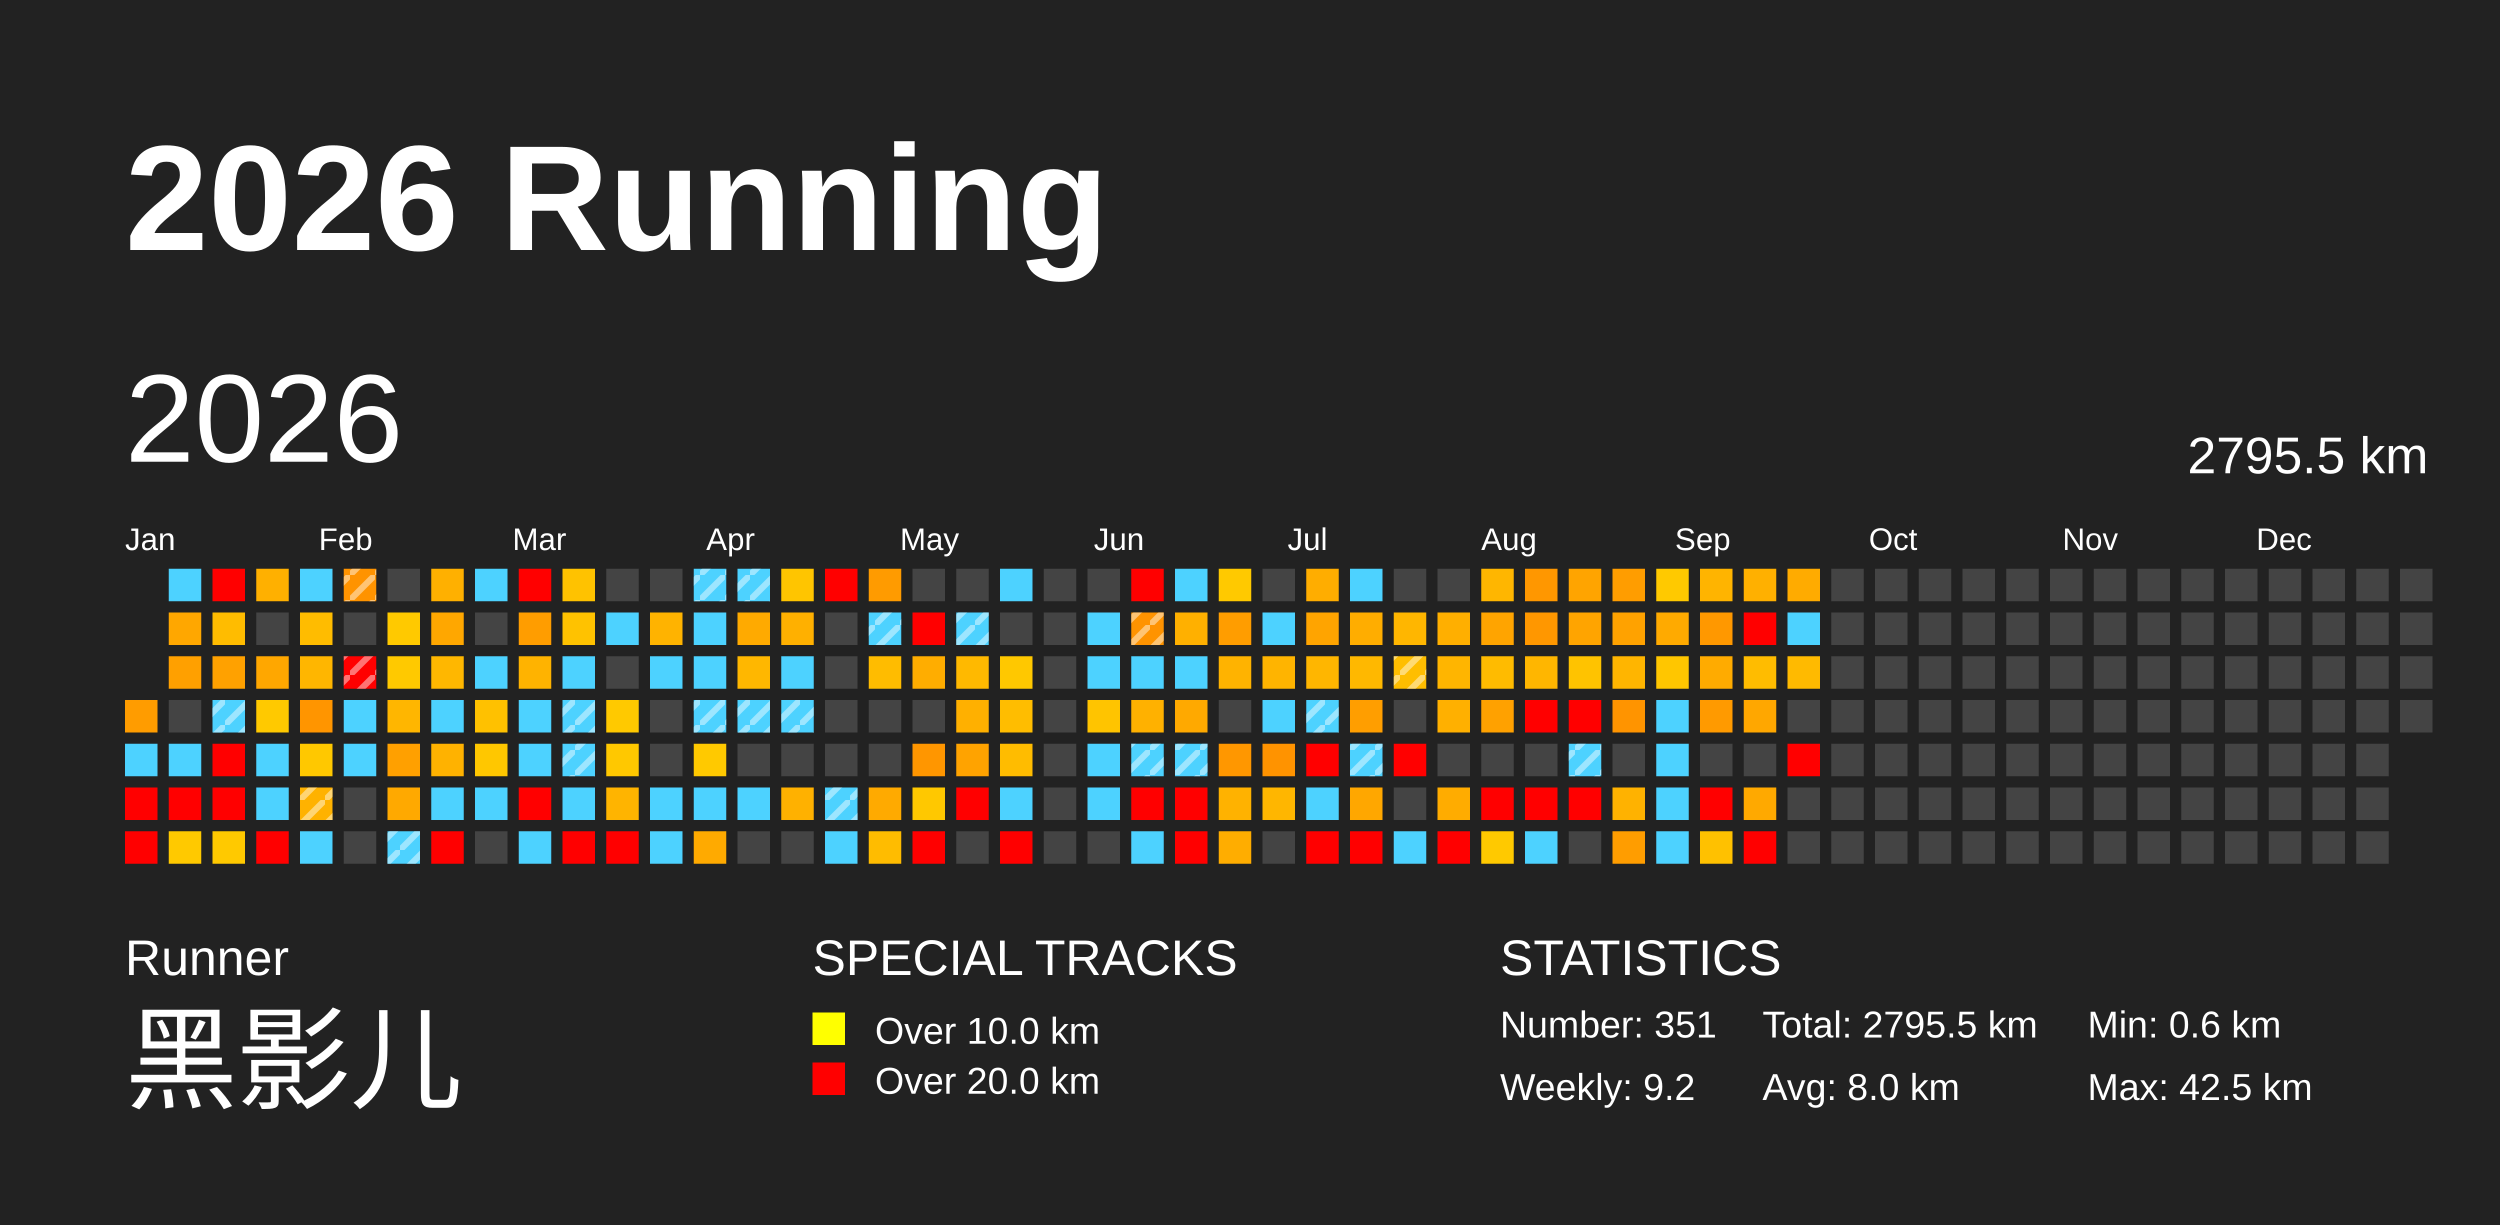
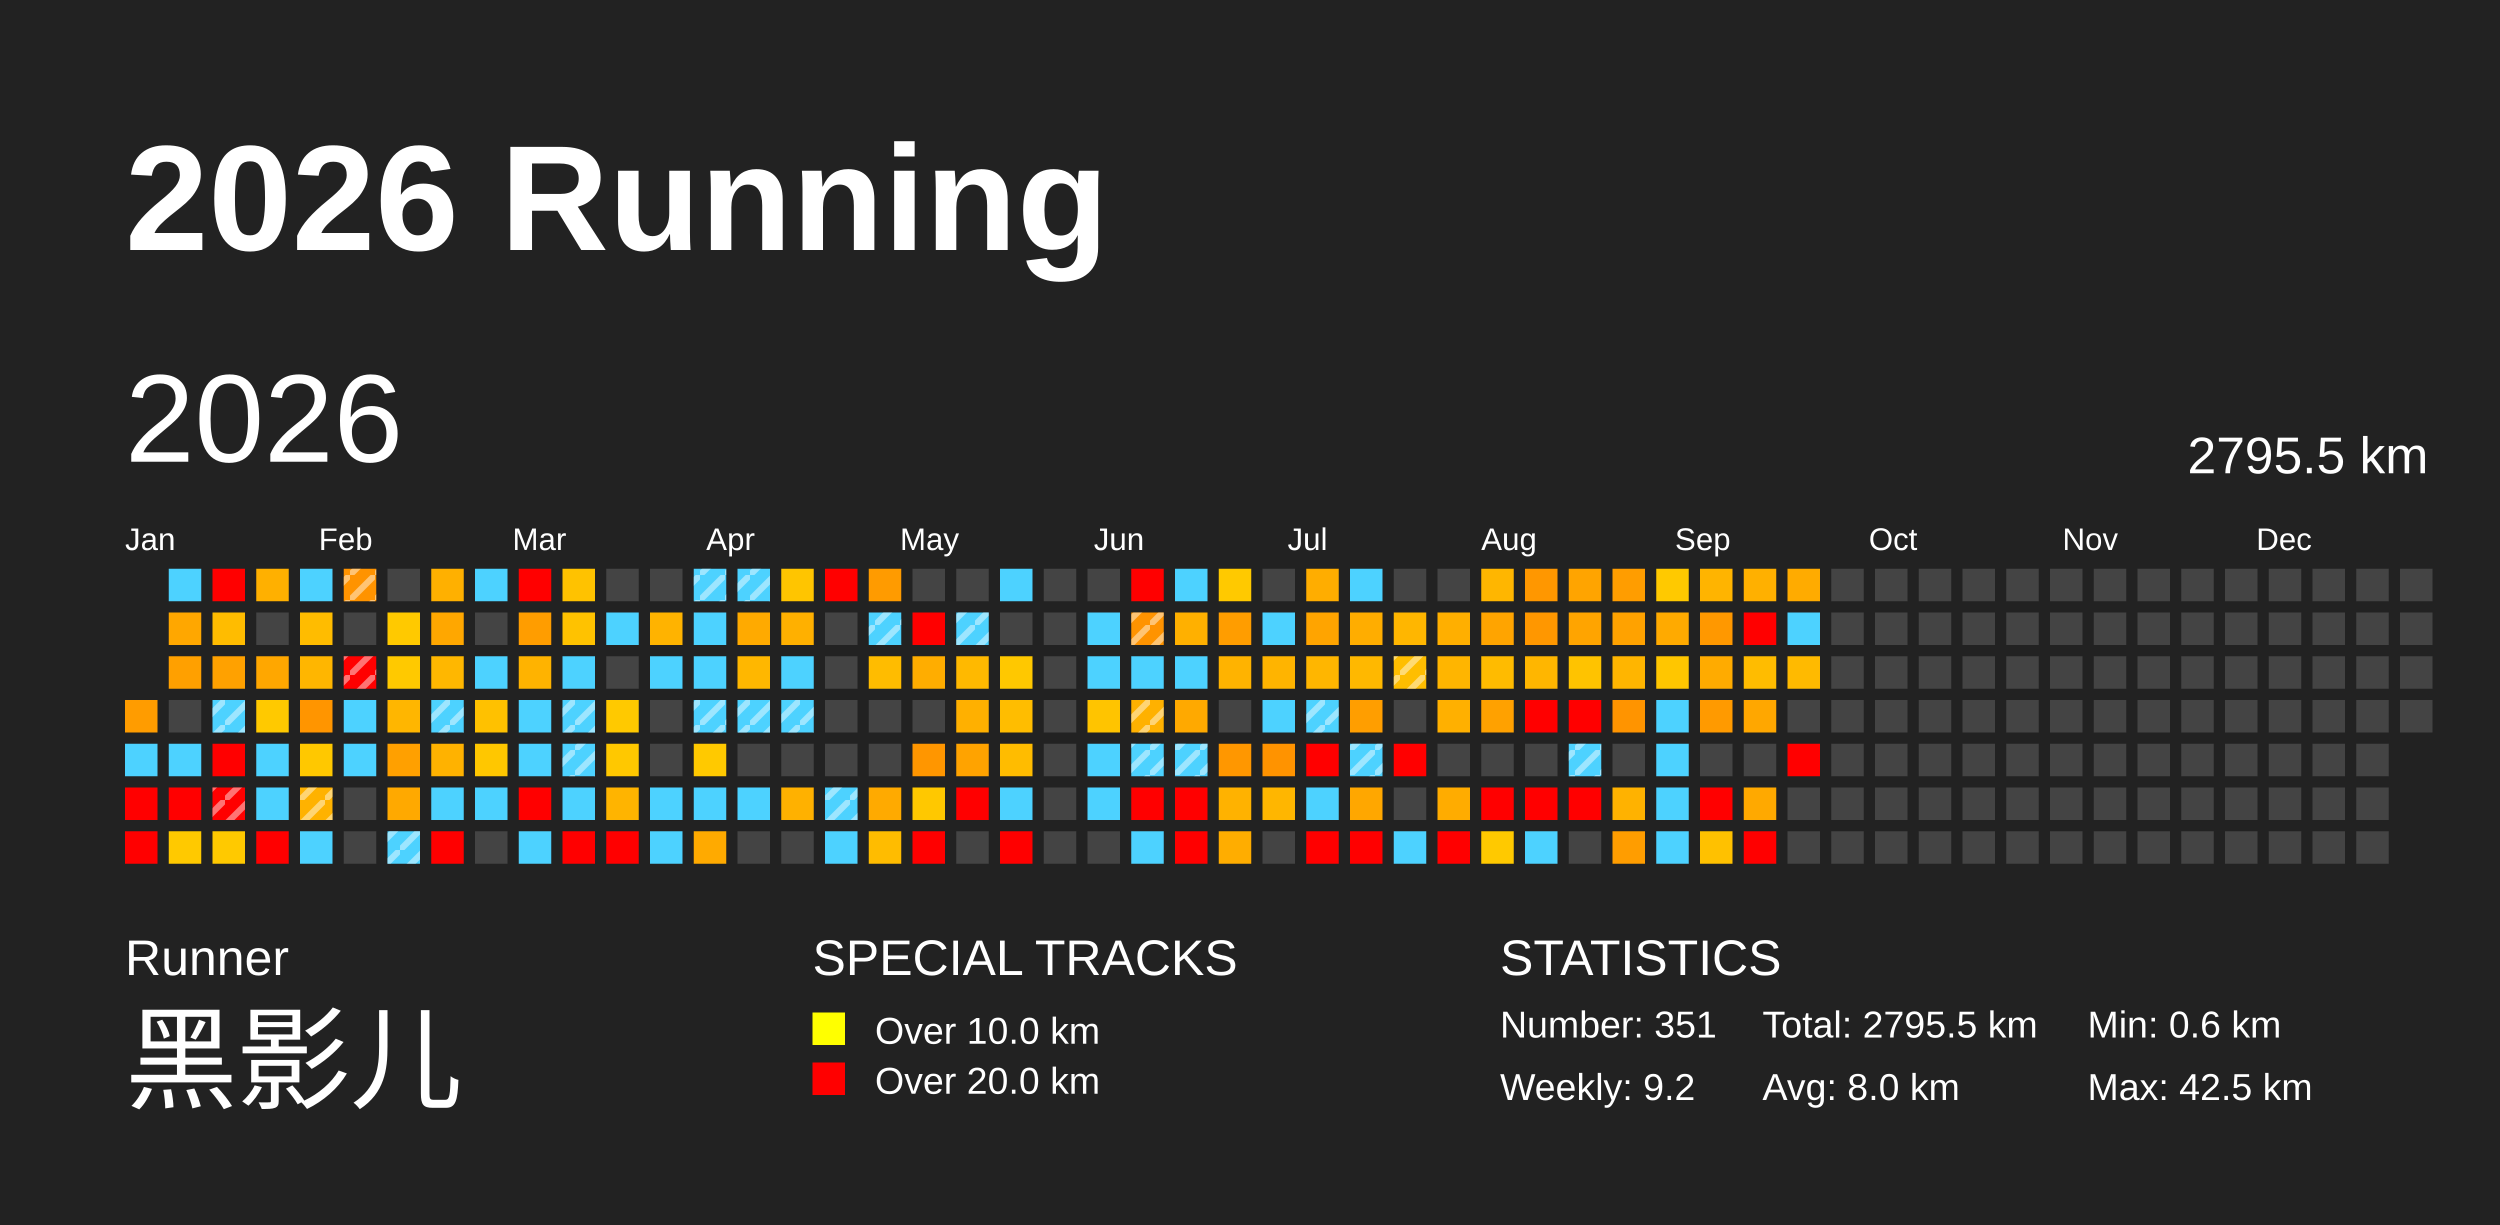
<svg xmlns="http://www.w3.org/2000/svg" baseProfile="full" height="98mm" version="1.1" viewBox="0,0,200,98" width="200mm">
  <defs>
    <pattern height="2" id="indoor-stripe" patternUnits="userSpaceOnUse" width="2">
      <line stroke="white" stroke-opacity="0.45" stroke-width="0.5" x1="0" x2="2" y1="2" y2="0" />
    </pattern>
  </defs>
  <rect fill="#222222" height="98" width="200" x="0" y="0" />
  <text fill="#FFFFFF" style="font-size:12px; font-family:Arial; font-weight:bold;" x="10" y="20">2026 Running</text>
  <text fill="#FFFFFF" style="font-size:4px; font-family:Arial" x="10" y="78">Runner</text>
  <text fill="#FFFFFF" style="font-size:9px; font-family:Arial" x="10" y="88">黑影儿</text>
  <text fill="#FFFFFF" style="font-size:4px; font-family:Arial" x="65" y="78">SPECIAL TRACKS</text>
  <rect fill="yellow" height="2.6" width="2.6" x="65" y="81" />
  <text fill="#FFFFFF" style="font-size:3px; font-family:Arial" x="70" y="83.5">Over 10.0 km</text>
  <rect fill="red" height="2.6" width="2.6" x="65" y="85" />
  <text fill="#FFFFFF" style="font-size:3px; font-family:Arial" x="70" y="87.5">Over 20.0 km</text>
  <text fill="#FFFFFF" style="font-size:4px; font-family:Arial" x="120" y="78">STATISTICS</text>
  <text fill="#FFFFFF" style="font-size:3px; font-family:Arial" x="120" y="83">Number: 351</text>
  <text fill="#FFFFFF" style="font-size:3px; font-family:Arial" x="120" y="88">Weekly: 9.2</text>
  <text fill="#FFFFFF" style="font-size:3px; font-family:Arial" x="141" y="83">Total: 2795.5 km</text>
  <text fill="#FFFFFF" style="font-size:3px; font-family:Arial" x="141" y="88">Avg: 8.0 km</text>
  <text fill="#FFFFFF" style="font-size:3px; font-family:Arial" x="167" y="83">Min: 0.6 km</text>
  <text fill="#FFFFFF" style="font-size:3px; font-family:Arial" x="167" y="88">Max: 42.5 km</text>
  <text dominant-baseline="hanging" fill="#FFFFFF" style="font-size:10.0px; font-family:Arial;" x="10" y="30">2026</text>
  <text dominant-baseline="hanging" fill="#FFFFFF" style="font-size:4.125px; font-family:Arial;" x="175" y="35">2795.5 km</text>
  <text fill="#FFFFFF" style="font-size:2.5px; font-family:Arial" x="10.0" y="44">Jan</text>
  <text fill="#FFFFFF" style="font-size:2.5px; font-family:Arial" x="25.5" y="44">Feb</text>
  <text fill="#FFFFFF" style="font-size:2.5px; font-family:Arial" x="41.0" y="44">Mar</text>
  <text fill="#FFFFFF" style="font-size:2.5px; font-family:Arial" x="56.5" y="44">Apr</text>
  <text fill="#FFFFFF" style="font-size:2.5px; font-family:Arial" x="72.0" y="44">May</text>
  <text fill="#FFFFFF" style="font-size:2.5px; font-family:Arial" x="87.5" y="44">Jun</text>
  <text fill="#FFFFFF" style="font-size:2.5px; font-family:Arial" x="103.0" y="44">Jul</text>
  <text fill="#FFFFFF" style="font-size:2.5px; font-family:Arial" x="118.5" y="44">Aug</text>
  <text fill="#FFFFFF" style="font-size:2.5px; font-family:Arial" x="134.0" y="44">Sep</text>
  <text fill="#FFFFFF" style="font-size:2.5px; font-family:Arial" x="149.5" y="44">Oct</text>
  <text fill="#FFFFFF" style="font-size:2.5px; font-family:Arial" x="165.0" y="44">Nov</text>
  <text fill="#FFFFFF" style="font-size:2.5px; font-family:Arial" x="180.5" y="44">Dec</text>
  <rect fill="#ff9c00" height="2.6" width="2.6" x="10.0" y="56.0" />
  <rect fill="#4dd2ff" height="2.6" width="2.6" x="10.0" y="59.5" />
  <rect fill="red" height="2.6" width="2.6" x="10.0" y="63.0" />
  <rect fill="red" height="2.6" width="2.6" x="10.0" y="66.5" />
  <rect fill="#4dd2ff" height="2.6" width="2.6" x="13.5" y="45.5" />
  <rect fill="#ffa700" height="2.6" width="2.6" x="13.5" y="49.0" />
  <rect fill="#ffa000" height="2.6" width="2.6" x="13.5" y="52.5" />
  <rect fill="#444444" height="2.6" width="2.6" x="13.5" y="56.0" />
  <rect fill="#4dd2ff" height="2.6" width="2.6" x="13.5" y="59.5" />
  <rect fill="red" height="2.6" width="2.6" x="13.5" y="63.0" />
  <rect fill="#ffc900" height="2.6" width="2.6" x="13.5" y="66.5" />
  <rect fill="red" height="2.6" width="2.6" x="17.0" y="45.5" />
  <rect fill="#ffbc00" height="2.6" width="2.6" x="17.0" y="49.0" />
  <rect fill="#ffa100" height="2.6" width="2.6" x="17.0" y="52.5" />
  <rect fill="#4dd2ff" height="2.6" width="2.6" x="17.0" y="56.0" />
  <rect fill="url(#indoor-stripe)" height="2.6" style="pointer-events: none;" width="2.6" x="17.0" y="56.0" />
  <rect fill="red" height="2.6" width="2.6" x="17.0" y="59.5" />
  <rect fill="red" height="2.6" width="2.6" x="17.0" y="63.0" />
+   <rect fill="url(#indoor-stripe)" height="2.6" style="pointer-events: none;" width="2.6" x="17.0" y="63.0" />
  <rect fill="#ffc900" height="2.6" width="2.6" x="17.0" y="66.5" />
  <rect fill="#ffb000" height="2.6" width="2.6" x="20.5" y="45.5" />
  <rect fill="#444444" height="2.6" width="2.6" x="20.5" y="49.0" />
  <rect fill="#ffa700" height="2.6" width="2.6" x="20.5" y="52.5" />
  <rect fill="#ffc900" height="2.6" width="2.6" x="20.5" y="56.0" />
  <rect fill="#4dd2ff" height="2.6" width="2.6" x="20.5" y="59.5" />
  <rect fill="#4dd2ff" height="2.6" width="2.6" x="20.5" y="63.0" />
  <rect fill="red" height="2.6" width="2.6" x="20.5" y="66.5" />
  <rect fill="#4dd2ff" height="2.6" width="2.6" x="24.0" y="45.5" />
  <rect fill="#ffbc00" height="2.6" width="2.6" x="24.0" y="49.0" />
  <rect fill="#ffb600" height="2.6" width="2.6" x="24.0" y="52.5" />
  <rect fill="#ff9500" height="2.6" width="2.6" x="24.0" y="56.0" />
  <rect fill="#ffc800" height="2.6" width="2.6" x="24.0" y="59.5" />
  <rect fill="#ffb200" height="2.6" width="2.6" x="24.0" y="63.0" />
  <rect fill="url(#indoor-stripe)" height="2.6" style="pointer-events: none;" width="2.6" x="24.0" y="63.0" />
  <rect fill="#4dd2ff" height="2.6" width="2.6" x="24.0" y="66.5" />
  <rect fill="#ff9300" height="2.6" width="2.6" x="27.5" y="45.5" />
  <rect fill="url(#indoor-stripe)" height="2.6" style="pointer-events: none;" width="2.6" x="27.5" y="45.5" />
  <rect fill="#444444" height="2.6" width="2.6" x="27.5" y="49.0" />
  <rect fill="red" height="2.6" width="2.6" x="27.5" y="52.5" />
  <rect fill="url(#indoor-stripe)" height="2.6" style="pointer-events: none;" width="2.6" x="27.5" y="52.5" />
  <rect fill="#4dd2ff" height="2.6" width="2.6" x="27.5" y="56.0" />
  <rect fill="#4dd2ff" height="2.6" width="2.6" x="27.5" y="59.5" />
  <rect fill="#444444" height="2.6" width="2.6" x="27.5" y="63.0" />
  <rect fill="#444444" height="2.6" width="2.6" x="27.5" y="66.5" />
  <rect fill="#444444" height="2.6" width="2.6" x="31.0" y="45.5" />
  <rect fill="#ffc900" height="2.6" width="2.6" x="31.0" y="49.0" />
  <rect fill="#ffc900" height="2.6" width="2.6" x="31.0" y="52.5" />
  <rect fill="#ffb600" height="2.6" width="2.6" x="31.0" y="56.0" />
  <rect fill="#ffa000" height="2.6" width="2.6" x="31.0" y="59.5" />
  <rect fill="#ffa900" height="2.6" width="2.6" x="31.0" y="63.0" />
  <rect fill="#4dd2ff" height="2.6" width="2.6" x="31.0" y="66.5" />
  <rect fill="url(#indoor-stripe)" height="2.6" style="pointer-events: none;" width="2.6" x="31.0" y="66.5" />
  <rect fill="#ffb000" height="2.6" width="2.6" x="34.5" y="45.5" />
  <rect fill="#ffa700" height="2.6" width="2.6" x="34.5" y="49.0" />
  <rect fill="#ffb700" height="2.6" width="2.6" x="34.5" y="52.5" />
  <rect fill="#4dd2ff" height="2.6" width="2.6" x="34.5" y="56.0" />
+   <rect fill="url(#indoor-stripe)" height="2.6" style="pointer-events: none;" width="2.6" x="34.5" y="56.0" />
  <rect fill="#ffb200" height="2.6" width="2.6" x="34.5" y="59.5" />
  <rect fill="#4dd2ff" height="2.6" width="2.6" x="34.5" y="63.0" />
  <rect fill="red" height="2.6" width="2.6" x="34.5" y="66.5" />
  <rect fill="#4dd2ff" height="2.6" width="2.6" x="38.0" y="45.5" />
  <rect fill="#444444" height="2.6" width="2.6" x="38.0" y="49.0" />
  <rect fill="#4dd2ff" height="2.6" width="2.6" x="38.0" y="52.5" />
  <rect fill="#ffc100" height="2.6" width="2.6" x="38.0" y="56.0" />
  <rect fill="#ffc700" height="2.6" width="2.6" x="38.0" y="59.5" />
  <rect fill="#4dd2ff" height="2.6" width="2.6" x="38.0" y="63.0" />
  <rect fill="#444444" height="2.6" width="2.6" x="38.0" y="66.5" />
  <rect fill="red" height="2.6" width="2.6" x="41.5" y="45.5" />
  <rect fill="#ff9d00" height="2.6" width="2.6" x="41.5" y="49.0" />
  <rect fill="#ffb300" height="2.6" width="2.6" x="41.5" y="52.5" />
  <rect fill="#4dd2ff" height="2.6" width="2.6" x="41.5" y="56.0" />
  <rect fill="#4dd2ff" height="2.6" width="2.6" x="41.5" y="59.5" />
  <rect fill="red" height="2.6" width="2.6" x="41.5" y="63.0" />
  <rect fill="#4dd2ff" height="2.6" width="2.6" x="41.5" y="66.5" />
  <rect fill="#ffc200" height="2.6" width="2.6" x="45.0" y="45.5" />
  <rect fill="#ffc200" height="2.6" width="2.6" x="45.0" y="49.0" />
  <rect fill="#4dd2ff" height="2.6" width="2.6" x="45.0" y="52.5" />
  <rect fill="#4dd2ff" height="2.6" width="2.6" x="45.0" y="56.0" />
  <rect fill="url(#indoor-stripe)" height="2.6" style="pointer-events: none;" width="2.6" x="45.0" y="56.0" />
  <rect fill="#4dd2ff" height="2.6" width="2.6" x="45.0" y="59.5" />
  <rect fill="url(#indoor-stripe)" height="2.6" style="pointer-events: none;" width="2.6" x="45.0" y="59.5" />
  <rect fill="#4dd2ff" height="2.6" width="2.6" x="45.0" y="63.0" />
  <rect fill="red" height="2.6" width="2.6" x="45.0" y="66.5" />
  <rect fill="#444444" height="2.6" width="2.6" x="48.5" y="45.5" />
  <rect fill="#4dd2ff" height="2.6" width="2.6" x="48.5" y="49.0" />
  <rect fill="#444444" height="2.6" width="2.6" x="48.5" y="52.5" />
  <rect fill="#ffc900" height="2.6" width="2.6" x="48.5" y="56.0" />
  <rect fill="#ffc800" height="2.6" width="2.6" x="48.5" y="59.5" />
  <rect fill="#ffb400" height="2.6" width="2.6" x="48.5" y="63.0" />
  <rect fill="red" height="2.6" width="2.6" x="48.5" y="66.5" />
  <rect fill="#444444" height="2.6" width="2.6" x="52.0" y="45.5" />
  <rect fill="#ffb300" height="2.6" width="2.6" x="52.0" y="49.0" />
  <rect fill="#4dd2ff" height="2.6" width="2.6" x="52.0" y="52.5" />
  <rect fill="#444444" height="2.6" width="2.6" x="52.0" y="56.0" />
  <rect fill="#444444" height="2.6" width="2.6" x="52.0" y="59.5" />
  <rect fill="#4dd2ff" height="2.6" width="2.6" x="52.0" y="63.0" />
  <rect fill="#4dd2ff" height="2.6" width="2.6" x="52.0" y="66.5" />
  <rect fill="#4dd2ff" height="2.6" width="2.6" x="55.5" y="45.5" />
  <rect fill="url(#indoor-stripe)" height="2.6" style="pointer-events: none;" width="2.6" x="55.5" y="45.5" />
  <rect fill="#4dd2ff" height="2.6" width="2.6" x="55.5" y="49.0" />
  <rect fill="#4dd2ff" height="2.6" width="2.6" x="55.5" y="52.5" />
  <rect fill="#4dd2ff" height="2.6" width="2.6" x="55.5" y="56.0" />
  <rect fill="url(#indoor-stripe)" height="2.6" style="pointer-events: none;" width="2.6" x="55.5" y="56.0" />
  <rect fill="#ffc900" height="2.6" width="2.6" x="55.5" y="59.5" />
  <rect fill="#4dd2ff" height="2.6" width="2.6" x="55.5" y="63.0" />
  <rect fill="#ffaa00" height="2.6" width="2.6" x="55.5" y="66.5" />
  <rect fill="#4dd2ff" height="2.6" width="2.6" x="59.0" y="45.5" />
  <rect fill="url(#indoor-stripe)" height="2.6" style="pointer-events: none;" width="2.6" x="59.0" y="45.5" />
  <rect fill="#ffaa00" height="2.6" width="2.6" x="59.0" y="49.0" />
  <rect fill="#ffb700" height="2.6" width="2.6" x="59.0" y="52.5" />
  <rect fill="#4dd2ff" height="2.6" width="2.6" x="59.0" y="56.0" />
  <rect fill="url(#indoor-stripe)" height="2.6" style="pointer-events: none;" width="2.6" x="59.0" y="56.0" />
  <rect fill="#444444" height="2.6" width="2.6" x="59.0" y="59.5" />
  <rect fill="#4dd2ff" height="2.6" width="2.6" x="59.0" y="63.0" />
  <rect fill="#444444" height="2.6" width="2.6" x="59.0" y="66.5" />
  <rect fill="#ffc500" height="2.6" width="2.6" x="62.5" y="45.5" />
  <rect fill="#ffb000" height="2.6" width="2.6" x="62.5" y="49.0" />
  <rect fill="#4dd2ff" height="2.6" width="2.6" x="62.5" y="52.5" />
  <rect fill="#4dd2ff" height="2.6" width="2.6" x="62.5" y="56.0" />
  <rect fill="url(#indoor-stripe)" height="2.6" style="pointer-events: none;" width="2.6" x="62.5" y="56.0" />
  <rect fill="#444444" height="2.6" width="2.6" x="62.5" y="59.5" />
  <rect fill="#ffb100" height="2.6" width="2.6" x="62.5" y="63.0" />
  <rect fill="#444444" height="2.6" width="2.6" x="62.5" y="66.5" />
  <rect fill="red" height="2.6" width="2.6" x="66.0" y="45.5" />
  <rect fill="#444444" height="2.6" width="2.6" x="66.0" y="49.0" />
  <rect fill="#444444" height="2.6" width="2.6" x="66.0" y="52.5" />
  <rect fill="#444444" height="2.6" width="2.6" x="66.0" y="56.0" />
  <rect fill="#444444" height="2.6" width="2.6" x="66.0" y="59.5" />
  <rect fill="#4dd2ff" height="2.6" width="2.6" x="66.0" y="63.0" />
  <rect fill="url(#indoor-stripe)" height="2.6" style="pointer-events: none;" width="2.6" x="66.0" y="63.0" />
  <rect fill="#4dd2ff" height="2.6" width="2.6" x="66.0" y="66.5" />
  <rect fill="#ff9b00" height="2.6" width="2.6" x="69.5" y="45.5" />
  <rect fill="#4dd2ff" height="2.6" width="2.6" x="69.5" y="49.0" />
  <rect fill="url(#indoor-stripe)" height="2.6" style="pointer-events: none;" width="2.6" x="69.5" y="49.0" />
  <rect fill="#ffbc00" height="2.6" width="2.6" x="69.5" y="52.5" />
  <rect fill="#444444" height="2.6" width="2.6" x="69.5" y="56.0" />
  <rect fill="#444444" height="2.6" width="2.6" x="69.5" y="59.5" />
  <rect fill="#ffaa00" height="2.6" width="2.6" x="69.5" y="63.0" />
  <rect fill="#ffbc00" height="2.6" width="2.6" x="69.5" y="66.5" />
  <rect fill="#444444" height="2.6" width="2.6" x="73.0" y="45.5" />
  <rect fill="red" height="2.6" width="2.6" x="73.0" y="49.0" />
  <rect fill="#ffad00" height="2.6" width="2.6" x="73.0" y="52.5" />
  <rect fill="#444444" height="2.6" width="2.6" x="73.0" y="56.0" />
  <rect fill="#ff9600" height="2.6" width="2.6" x="73.0" y="59.5" />
  <rect fill="#ffc800" height="2.6" width="2.6" x="73.0" y="63.0" />
  <rect fill="red" height="2.6" width="2.6" x="73.0" y="66.5" />
  <rect fill="#444444" height="2.6" width="2.6" x="76.5" y="45.5" />
  <rect fill="#4dd2ff" height="2.6" width="2.6" x="76.5" y="49.0" />
  <rect fill="url(#indoor-stripe)" height="2.6" style="pointer-events: none;" width="2.6" x="76.5" y="49.0" />
  <rect fill="#ffb900" height="2.6" width="2.6" x="76.5" y="52.5" />
  <rect fill="#ffb000" height="2.6" width="2.6" x="76.5" y="56.0" />
  <rect fill="#ffa300" height="2.6" width="2.6" x="76.5" y="59.5" />
  <rect fill="red" height="2.6" width="2.6" x="76.5" y="63.0" />
  <rect fill="#444444" height="2.6" width="2.6" x="76.5" y="66.5" />
  <rect fill="#4dd2ff" height="2.6" width="2.6" x="80.0" y="45.5" />
  <rect fill="#444444" height="2.6" width="2.6" x="80.0" y="49.0" />
  <rect fill="#ffc800" height="2.6" width="2.6" x="80.0" y="52.5" />
  <rect fill="#ffbd00" height="2.6" width="2.6" x="80.0" y="56.0" />
  <rect fill="#ffbc00" height="2.6" width="2.6" x="80.0" y="59.5" />
  <rect fill="#4dd2ff" height="2.6" width="2.6" x="80.0" y="63.0" />
  <rect fill="red" height="2.6" width="2.6" x="80.0" y="66.5" />
  <rect fill="#444444" height="2.6" width="2.6" x="83.5" y="45.5" />
  <rect fill="#444444" height="2.6" width="2.6" x="83.5" y="49.0" />
  <rect fill="#444444" height="2.6" width="2.6" x="83.5" y="52.5" />
  <rect fill="#444444" height="2.6" width="2.6" x="83.5" y="56.0" />
  <rect fill="#444444" height="2.6" width="2.6" x="83.5" y="59.5" />
  <rect fill="#444444" height="2.6" width="2.6" x="83.5" y="63.0" />
  <rect fill="#444444" height="2.6" width="2.6" x="83.5" y="66.5" />
  <rect fill="#444444" height="2.6" width="2.6" x="87.0" y="45.5" />
  <rect fill="#4dd2ff" height="2.6" width="2.6" x="87.0" y="49.0" />
  <rect fill="#4dd2ff" height="2.6" width="2.6" x="87.0" y="52.5" />
  <rect fill="#ffc400" height="2.6" width="2.6" x="87.0" y="56.0" />
  <rect fill="#4dd2ff" height="2.6" width="2.6" x="87.0" y="59.5" />
  <rect fill="#4dd2ff" height="2.6" width="2.6" x="87.0" y="63.0" />
  <rect fill="#444444" height="2.6" width="2.6" x="87.0" y="66.5" />
  <rect fill="red" height="2.6" width="2.6" x="90.5" y="45.5" />
  <rect fill="#ff9300" height="2.6" width="2.6" x="90.5" y="49.0" />
  <rect fill="url(#indoor-stripe)" height="2.6" style="pointer-events: none;" width="2.6" x="90.5" y="49.0" />
  <rect fill="#4dd2ff" height="2.6" width="2.6" x="90.5" y="52.5" />
  <rect fill="#ffb100" height="2.6" width="2.6" x="90.5" y="56.0" />
+   <rect fill="url(#indoor-stripe)" height="2.6" style="pointer-events: none;" width="2.6" x="90.5" y="56.0" />
  <rect fill="#4dd2ff" height="2.6" width="2.6" x="90.5" y="59.5" />
  <rect fill="url(#indoor-stripe)" height="2.6" style="pointer-events: none;" width="2.6" x="90.5" y="59.5" />
  <rect fill="red" height="2.6" width="2.6" x="90.5" y="63.0" />
  <rect fill="#4dd2ff" height="2.6" width="2.6" x="90.5" y="66.5" />
  <rect fill="#4dd2ff" height="2.6" width="2.6" x="94.0" y="45.5" />
  <rect fill="#ffb000" height="2.6" width="2.6" x="94.0" y="49.0" />
  <rect fill="#4dd2ff" height="2.6" width="2.6" x="94.0" y="52.5" />
  <rect fill="#ffa900" height="2.6" width="2.6" x="94.0" y="56.0" />
  <rect fill="#4dd2ff" height="2.6" width="2.6" x="94.0" y="59.5" />
  <rect fill="url(#indoor-stripe)" height="2.6" style="pointer-events: none;" width="2.6" x="94.0" y="59.5" />
  <rect fill="red" height="2.6" width="2.6" x="94.0" y="63.0" />
  <rect fill="red" height="2.6" width="2.6" x="94.0" y="66.5" />
  <rect fill="#ffc900" height="2.6" width="2.6" x="97.5" y="45.5" />
  <rect fill="#ff9d00" height="2.6" width="2.6" x="97.5" y="49.0" />
  <rect fill="#ffb300" height="2.6" width="2.6" x="97.5" y="52.5" />
  <rect fill="#444444" height="2.6" width="2.6" x="97.5" y="56.0" />
  <rect fill="#ff9700" height="2.6" width="2.6" x="97.5" y="59.5" />
  <rect fill="#ffb200" height="2.6" width="2.6" x="97.5" y="63.0" />
  <rect fill="#ffad00" height="2.6" width="2.6" x="97.5" y="66.5" />
  <rect fill="#444444" height="2.6" width="2.6" x="101.0" y="45.5" />
  <rect fill="#4dd2ff" height="2.6" width="2.6" x="101.0" y="49.0" />
  <rect fill="#ffb400" height="2.6" width="2.6" x="101.0" y="52.5" />
  <rect fill="#4dd2ff" height="2.6" width="2.6" x="101.0" y="56.0" />
  <rect fill="#ff9300" height="2.6" width="2.6" x="101.0" y="59.5" />
  <rect fill="#ffb600" height="2.6" width="2.6" x="101.0" y="63.0" />
  <rect fill="#444444" height="2.6" width="2.6" x="101.0" y="66.5" />
  <rect fill="#ffad00" height="2.6" width="2.6" x="104.5" y="45.5" />
  <rect fill="#ffa400" height="2.6" width="2.6" x="104.5" y="49.0" />
  <rect fill="#ffb600" height="2.6" width="2.6" x="104.5" y="52.5" />
  <rect fill="#4dd2ff" height="2.6" width="2.6" x="104.5" y="56.0" />
  <rect fill="url(#indoor-stripe)" height="2.6" style="pointer-events: none;" width="2.6" x="104.5" y="56.0" />
  <rect fill="red" height="2.6" width="2.6" x="104.5" y="59.5" />
  <rect fill="#4dd2ff" height="2.6" width="2.6" x="104.5" y="63.0" />
  <rect fill="red" height="2.6" width="2.6" x="104.5" y="66.5" />
  <rect fill="#4dd2ff" height="2.6" width="2.6" x="108.0" y="45.5" />
  <rect fill="#ffad00" height="2.6" width="2.6" x="108.0" y="49.0" />
  <rect fill="#ffb800" height="2.6" width="2.6" x="108.0" y="52.5" />
  <rect fill="#ff9e00" height="2.6" width="2.6" x="108.0" y="56.0" />
  <rect fill="#4dd2ff" height="2.6" width="2.6" x="108.0" y="59.5" />
  <rect fill="url(#indoor-stripe)" height="2.6" style="pointer-events: none;" width="2.6" x="108.0" y="59.5" />
  <rect fill="#ffa700" height="2.6" width="2.6" x="108.0" y="63.0" />
  <rect fill="red" height="2.6" width="2.6" x="108.0" y="66.5" />
  <rect fill="#444444" height="2.6" width="2.6" x="111.5" y="45.5" />
  <rect fill="#ffb600" height="2.6" width="2.6" x="111.5" y="49.0" />
  <rect fill="#ffbe00" height="2.6" width="2.6" x="111.5" y="52.5" />
  <rect fill="url(#indoor-stripe)" height="2.6" style="pointer-events: none;" width="2.6" x="111.5" y="52.5" />
  <rect fill="#444444" height="2.6" width="2.6" x="111.5" y="56.0" />
  <rect fill="red" height="2.6" width="2.6" x="111.5" y="59.5" />
  <rect fill="#444444" height="2.6" width="2.6" x="111.5" y="63.0" />
  <rect fill="#4dd2ff" height="2.6" width="2.6" x="111.5" y="66.5" />
  <rect fill="#444444" height="2.6" width="2.6" x="115.0" y="45.5" />
  <rect fill="#ffaf00" height="2.6" width="2.6" x="115.0" y="49.0" />
  <rect fill="#ffb500" height="2.6" width="2.6" x="115.0" y="52.5" />
  <rect fill="#ffb000" height="2.6" width="2.6" x="115.0" y="56.0" />
  <rect fill="#444444" height="2.6" width="2.6" x="115.0" y="59.5" />
  <rect fill="#ffac00" height="2.6" width="2.6" x="115.0" y="63.0" />
  <rect fill="red" height="2.6" width="2.6" x="115.0" y="66.5" />
  <rect fill="#ffb600" height="2.6" width="2.6" x="118.5" y="45.5" />
  <rect fill="#ffa400" height="2.6" width="2.6" x="118.5" y="49.0" />
  <rect fill="#ffbb00" height="2.6" width="2.6" x="118.5" y="52.5" />
  <rect fill="#ffa100" height="2.6" width="2.6" x="118.5" y="56.0" />
  <rect fill="#444444" height="2.6" width="2.6" x="118.5" y="59.5" />
  <rect fill="red" height="2.6" width="2.6" x="118.5" y="63.0" />
  <rect fill="#ffc900" height="2.6" width="2.6" x="118.5" y="66.5" />
  <rect fill="#ff9700" height="2.6" width="2.6" x="122.0" y="45.5" />
  <rect fill="#ff9700" height="2.6" width="2.6" x="122.0" y="49.0" />
  <rect fill="#ffb600" height="2.6" width="2.6" x="122.0" y="52.5" />
  <rect fill="red" height="2.6" width="2.6" x="122.0" y="56.0" />
  <rect fill="#444444" height="2.6" width="2.6" x="122.0" y="59.5" />
  <rect fill="red" height="2.6" width="2.6" x="122.0" y="63.0" />
  <rect fill="#4dd2ff" height="2.6" width="2.6" x="122.0" y="66.5" />
  <rect fill="#ffa400" height="2.6" width="2.6" x="125.5" y="45.5" />
  <rect fill="#ffa400" height="2.6" width="2.6" x="125.5" y="49.0" />
  <rect fill="#ffc300" height="2.6" width="2.6" x="125.5" y="52.5" />
  <rect fill="red" height="2.6" width="2.6" x="125.5" y="56.0" />
  <rect fill="#4dd2ff" height="2.6" width="2.6" x="125.5" y="59.5" />
  <rect fill="url(#indoor-stripe)" height="2.6" style="pointer-events: none;" width="2.6" x="125.5" y="59.5" />
  <rect fill="red" height="2.6" width="2.6" x="125.5" y="63.0" />
  <rect fill="#444444" height="2.6" width="2.6" x="125.5" y="66.5" />
  <rect fill="#ff9d00" height="2.6" width="2.6" x="129.0" y="45.5" />
  <rect fill="#ffa200" height="2.6" width="2.6" x="129.0" y="49.0" />
  <rect fill="#ffb500" height="2.6" width="2.6" x="129.0" y="52.5" />
  <rect fill="#ff9400" height="2.6" width="2.6" x="129.0" y="56.0" />
  <rect fill="#444444" height="2.6" width="2.6" x="129.0" y="59.5" />
  <rect fill="#ffb200" height="2.6" width="2.6" x="129.0" y="63.0" />
  <rect fill="#ff9d00" height="2.6" width="2.6" x="129.0" y="66.5" />
  <rect fill="#ffc900" height="2.6" width="2.6" x="132.5" y="45.5" />
  <rect fill="#ffaa00" height="2.6" width="2.6" x="132.5" y="49.0" />
  <rect fill="#ffc600" height="2.6" width="2.6" x="132.5" y="52.5" />
  <rect fill="#4dd2ff" height="2.6" width="2.6" x="132.5" y="56.0" />
  <rect fill="#4dd2ff" height="2.6" width="2.6" x="132.5" y="59.5" />
  <rect fill="#4dd2ff" height="2.6" width="2.6" x="132.5" y="63.0" />
  <rect fill="#4dd2ff" height="2.6" width="2.6" x="132.5" y="66.5" />
  <rect fill="#ffb400" height="2.6" width="2.6" x="136.0" y="45.5" />
  <rect fill="#ff9800" height="2.6" width="2.6" x="136.0" y="49.0" />
  <rect fill="#ffab00" height="2.6" width="2.6" x="136.0" y="52.5" />
  <rect fill="#ff9a00" height="2.6" width="2.6" x="136.0" y="56.0" />
  <rect fill="#444444" height="2.6" width="2.6" x="136.0" y="59.5" />
  <rect fill="red" height="2.6" width="2.6" x="136.0" y="63.0" />
  <rect fill="#ffc100" height="2.6" width="2.6" x="136.0" y="66.5" />
  <rect fill="#ffb000" height="2.6" width="2.6" x="139.5" y="45.5" />
  <rect fill="red" height="2.6" width="2.6" x="139.5" y="49.0" />
  <rect fill="#ffbc00" height="2.6" width="2.6" x="139.5" y="52.5" />
  <rect fill="#ffa700" height="2.6" width="2.6" x="139.5" y="56.0" />
  <rect fill="#444444" height="2.6" width="2.6" x="139.5" y="59.5" />
  <rect fill="#ffa900" height="2.6" width="2.6" x="139.5" y="63.0" />
  <rect fill="red" height="2.6" width="2.6" x="139.5" y="66.5" />
  <rect fill="#ffab00" height="2.6" width="2.6" x="143.0" y="45.5" />
  <rect fill="#4dd2ff" height="2.6" width="2.6" x="143.0" y="49.0" />
  <rect fill="#ffba00" height="2.6" width="2.6" x="143.0" y="52.5" />
  <rect fill="#444444" height="2.6" width="2.6" x="143.0" y="56.0" />
  <rect fill="red" height="2.6" width="2.6" x="143.0" y="59.5" />
  <rect fill="#444444" height="2.6" width="2.6" x="143.0" y="63.0" />
  <rect fill="#444444" height="2.6" width="2.6" x="143.0" y="66.5" />
  <rect fill="#444444" height="2.6" width="2.6" x="146.5" y="45.5" />
  <rect fill="#444444" height="2.6" width="2.6" x="146.5" y="49.0" />
  <rect fill="#444444" height="2.6" width="2.6" x="146.5" y="52.5" />
  <rect fill="#444444" height="2.6" width="2.6" x="146.5" y="56.0" />
  <rect fill="#444444" height="2.6" width="2.6" x="146.5" y="59.5" />
  <rect fill="#444444" height="2.6" width="2.6" x="146.5" y="63.0" />
  <rect fill="#444444" height="2.6" width="2.6" x="146.5" y="66.5" />
  <rect fill="#444444" height="2.6" width="2.6" x="150.0" y="45.5" />
  <rect fill="#444444" height="2.6" width="2.6" x="150.0" y="49.0" />
  <rect fill="#444444" height="2.6" width="2.6" x="150.0" y="52.5" />
  <rect fill="#444444" height="2.6" width="2.6" x="150.0" y="56.0" />
  <rect fill="#444444" height="2.6" width="2.6" x="150.0" y="59.5" />
  <rect fill="#444444" height="2.6" width="2.6" x="150.0" y="63.0" />
  <rect fill="#444444" height="2.6" width="2.6" x="150.0" y="66.5" />
  <rect fill="#444444" height="2.6" width="2.6" x="153.5" y="45.5" />
  <rect fill="#444444" height="2.6" width="2.6" x="153.5" y="49.0" />
  <rect fill="#444444" height="2.6" width="2.6" x="153.5" y="52.5" />
  <rect fill="#444444" height="2.6" width="2.6" x="153.5" y="56.0" />
  <rect fill="#444444" height="2.6" width="2.6" x="153.5" y="59.5" />
  <rect fill="#444444" height="2.6" width="2.6" x="153.5" y="63.0" />
  <rect fill="#444444" height="2.6" width="2.6" x="153.5" y="66.5" />
  <rect fill="#444444" height="2.6" width="2.6" x="157.0" y="45.5" />
  <rect fill="#444444" height="2.6" width="2.6" x="157.0" y="49.0" />
  <rect fill="#444444" height="2.6" width="2.6" x="157.0" y="52.5" />
  <rect fill="#444444" height="2.6" width="2.6" x="157.0" y="56.0" />
  <rect fill="#444444" height="2.6" width="2.6" x="157.0" y="59.5" />
  <rect fill="#444444" height="2.6" width="2.6" x="157.0" y="63.0" />
  <rect fill="#444444" height="2.6" width="2.6" x="157.0" y="66.5" />
  <rect fill="#444444" height="2.6" width="2.6" x="160.5" y="45.5" />
  <rect fill="#444444" height="2.6" width="2.6" x="160.5" y="49.0" />
  <rect fill="#444444" height="2.6" width="2.6" x="160.5" y="52.5" />
  <rect fill="#444444" height="2.6" width="2.6" x="160.5" y="56.0" />
  <rect fill="#444444" height="2.6" width="2.6" x="160.5" y="59.5" />
  <rect fill="#444444" height="2.6" width="2.6" x="160.5" y="63.0" />
  <rect fill="#444444" height="2.6" width="2.6" x="160.5" y="66.5" />
  <rect fill="#444444" height="2.6" width="2.6" x="164.0" y="45.5" />
  <rect fill="#444444" height="2.6" width="2.6" x="164.0" y="49.0" />
  <rect fill="#444444" height="2.6" width="2.6" x="164.0" y="52.5" />
  <rect fill="#444444" height="2.6" width="2.6" x="164.0" y="56.0" />
  <rect fill="#444444" height="2.6" width="2.6" x="164.0" y="59.5" />
  <rect fill="#444444" height="2.6" width="2.6" x="164.0" y="63.0" />
  <rect fill="#444444" height="2.6" width="2.6" x="164.0" y="66.5" />
  <rect fill="#444444" height="2.6" width="2.6" x="167.5" y="45.5" />
  <rect fill="#444444" height="2.6" width="2.6" x="167.5" y="49.0" />
  <rect fill="#444444" height="2.6" width="2.6" x="167.5" y="52.5" />
  <rect fill="#444444" height="2.6" width="2.6" x="167.5" y="56.0" />
  <rect fill="#444444" height="2.6" width="2.6" x="167.5" y="59.5" />
  <rect fill="#444444" height="2.6" width="2.6" x="167.5" y="63.0" />
  <rect fill="#444444" height="2.6" width="2.6" x="167.5" y="66.5" />
  <rect fill="#444444" height="2.6" width="2.6" x="171.0" y="45.5" />
  <rect fill="#444444" height="2.6" width="2.6" x="171.0" y="49.0" />
  <rect fill="#444444" height="2.6" width="2.6" x="171.0" y="52.5" />
  <rect fill="#444444" height="2.6" width="2.6" x="171.0" y="56.0" />
  <rect fill="#444444" height="2.6" width="2.6" x="171.0" y="59.5" />
  <rect fill="#444444" height="2.6" width="2.6" x="171.0" y="63.0" />
  <rect fill="#444444" height="2.6" width="2.6" x="171.0" y="66.5" />
  <rect fill="#444444" height="2.6" width="2.6" x="174.5" y="45.5" />
  <rect fill="#444444" height="2.6" width="2.6" x="174.5" y="49.0" />
  <rect fill="#444444" height="2.6" width="2.6" x="174.5" y="52.5" />
  <rect fill="#444444" height="2.6" width="2.6" x="174.5" y="56.0" />
  <rect fill="#444444" height="2.6" width="2.6" x="174.5" y="59.5" />
  <rect fill="#444444" height="2.6" width="2.6" x="174.5" y="63.0" />
  <rect fill="#444444" height="2.6" width="2.6" x="174.5" y="66.5" />
  <rect fill="#444444" height="2.6" width="2.6" x="178.0" y="45.5" />
  <rect fill="#444444" height="2.6" width="2.6" x="178.0" y="49.0" />
  <rect fill="#444444" height="2.6" width="2.6" x="178.0" y="52.5" />
  <rect fill="#444444" height="2.6" width="2.6" x="178.0" y="56.0" />
  <rect fill="#444444" height="2.6" width="2.6" x="178.0" y="59.5" />
  <rect fill="#444444" height="2.6" width="2.6" x="178.0" y="63.0" />
  <rect fill="#444444" height="2.6" width="2.6" x="178.0" y="66.5" />
  <rect fill="#444444" height="2.6" width="2.6" x="181.5" y="45.5" />
  <rect fill="#444444" height="2.6" width="2.6" x="181.5" y="49.0" />
  <rect fill="#444444" height="2.6" width="2.6" x="181.5" y="52.5" />
  <rect fill="#444444" height="2.6" width="2.6" x="181.5" y="56.0" />
  <rect fill="#444444" height="2.6" width="2.6" x="181.5" y="59.5" />
  <rect fill="#444444" height="2.6" width="2.6" x="181.5" y="63.0" />
  <rect fill="#444444" height="2.6" width="2.6" x="181.5" y="66.5" />
  <rect fill="#444444" height="2.6" width="2.6" x="185.0" y="45.5" />
  <rect fill="#444444" height="2.6" width="2.6" x="185.0" y="49.0" />
  <rect fill="#444444" height="2.6" width="2.6" x="185.0" y="52.5" />
  <rect fill="#444444" height="2.6" width="2.6" x="185.0" y="56.0" />
  <rect fill="#444444" height="2.6" width="2.6" x="185.0" y="59.5" />
  <rect fill="#444444" height="2.6" width="2.6" x="185.0" y="63.0" />
  <rect fill="#444444" height="2.6" width="2.6" x="185.0" y="66.5" />
  <rect fill="#444444" height="2.6" width="2.6" x="188.5" y="45.5" />
  <rect fill="#444444" height="2.6" width="2.6" x="188.5" y="49.0" />
  <rect fill="#444444" height="2.6" width="2.6" x="188.5" y="52.5" />
  <rect fill="#444444" height="2.6" width="2.6" x="188.5" y="56.0" />
  <rect fill="#444444" height="2.6" width="2.6" x="188.5" y="59.5" />
  <rect fill="#444444" height="2.6" width="2.6" x="188.5" y="63.0" />
  <rect fill="#444444" height="2.6" width="2.6" x="188.5" y="66.5" />
  <rect fill="#444444" height="2.6" width="2.6" x="192.0" y="45.5" />
  <rect fill="#444444" height="2.6" width="2.6" x="192.0" y="49.0" />
  <rect fill="#444444" height="2.6" width="2.6" x="192.0" y="52.5" />
  <rect fill="#444444" height="2.6" width="2.6" x="192.0" y="56.0" />
</svg>
